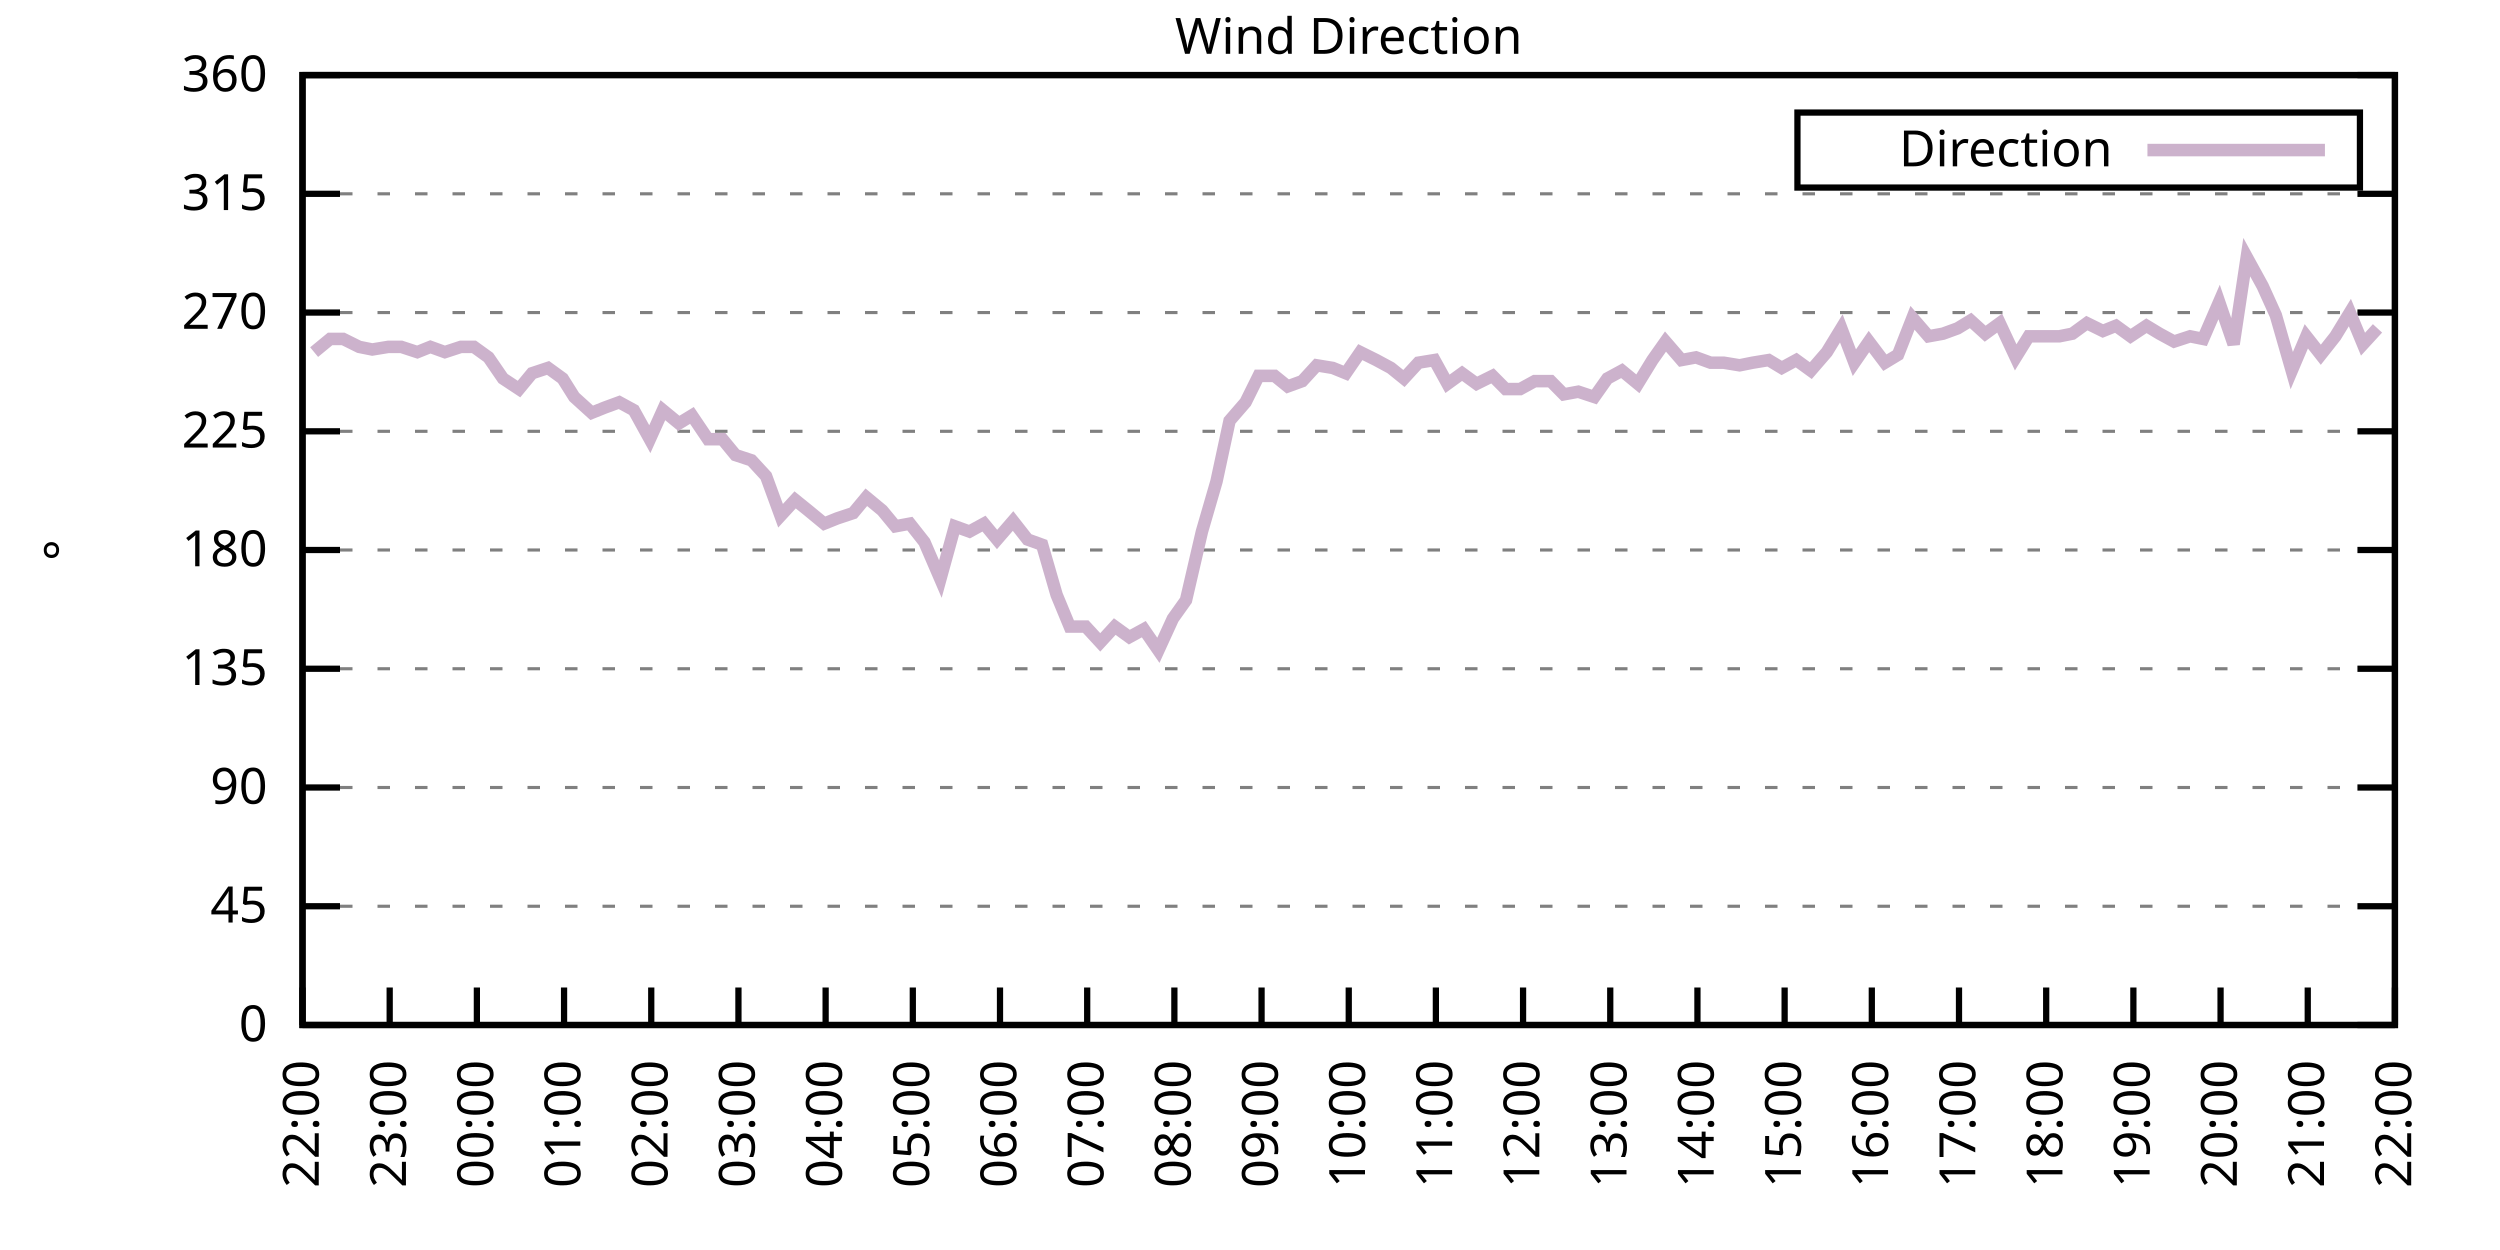
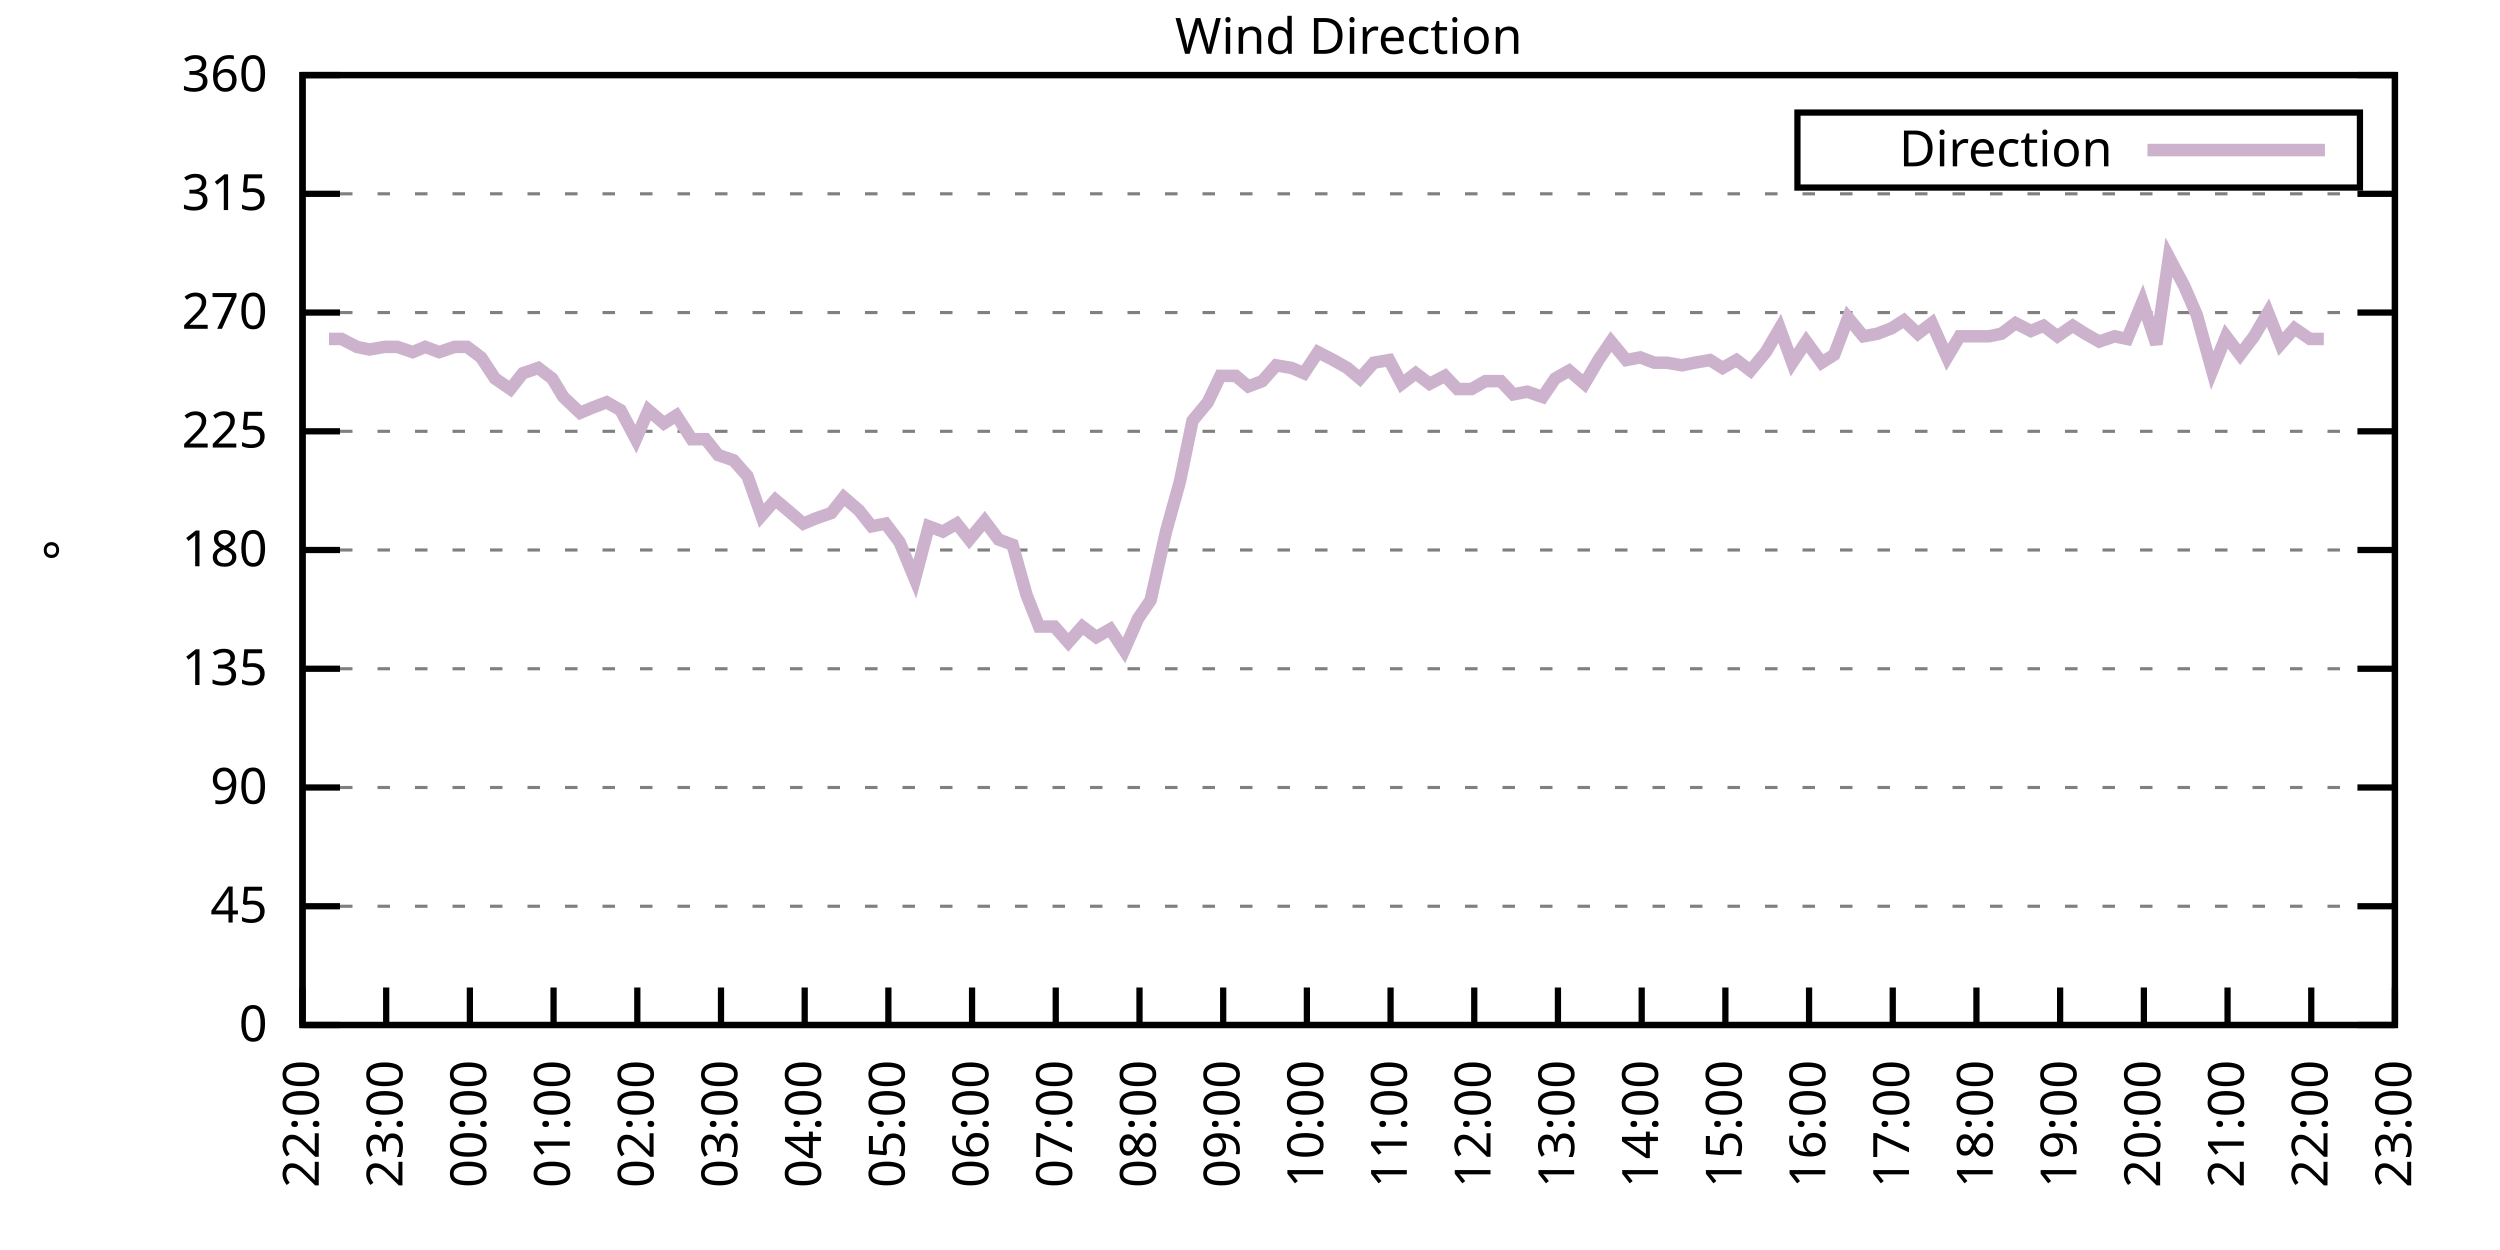
<svg xmlns="http://www.w3.org/2000/svg" xmlns:xlink="http://www.w3.org/1999/xlink" width="400" height="200" viewBox="0 0 400 200">
  <g id="gnuplot_canvas">
    <rect x="0" y="0" width="400" height="200" fill="none" />
    <defs>
      <circle id="gpDot" r="0.5" stroke-width="0.5" stroke="currentColor" />
      <path id="gpPt0" stroke-width="0.333" stroke="currentColor" d="M-1,0 h2 M0,-1 v2" />
      <path id="gpPt1" stroke-width="0.333" stroke="currentColor" d="M-1,-1 L1,1 M1,-1 L-1,1" />
      <path id="gpPt2" stroke-width="0.333" stroke="currentColor" d="M-1,0 L1,0 M0,-1 L0,1 M-1,-1 L1,1 M-1,1 L1,-1" />
      <rect id="gpPt3" stroke-width="0.333" stroke="currentColor" x="-1" y="-1" width="2" height="2" />
      <rect id="gpPt4" stroke-width="0.333" stroke="currentColor" fill="currentColor" x="-1" y="-1" width="2" height="2" />
      <circle id="gpPt5" stroke-width="0.333" stroke="currentColor" cx="0" cy="0" r="1" />
      <use xlink:href="#gpPt5" id="gpPt6" fill="currentColor" stroke="none" />
      <path id="gpPt7" stroke-width="0.333" stroke="currentColor" d="M0,-1.33 L-1.33,0.67 L1.33,0.67 z" />
      <use xlink:href="#gpPt7" id="gpPt8" fill="currentColor" stroke="none" />
      <use xlink:href="#gpPt7" id="gpPt9" stroke="currentColor" transform="rotate(180)" />
      <use xlink:href="#gpPt9" id="gpPt10" fill="currentColor" stroke="none" />
      <use xlink:href="#gpPt3" id="gpPt11" stroke="currentColor" transform="rotate(45)" />
      <use xlink:href="#gpPt11" id="gpPt12" fill="currentColor" stroke="none" />
      <path id="gpPt13" stroke-width="0.333" stroke="currentColor" d="M0,1.330 L1.265,0.411 L0.782,-1.067 L-0.782,-1.076 L-1.265,0.411 z" />
      <use xlink:href="#gpPt13" id="gpPt14" fill="currentColor" stroke="none" />
      <filter id="textbox" filterUnits="objectBoundingBox" x="0" y="0" height="1" width="1">
        <feFlood flood-color="white" flood-opacity="1" result="bgnd" />
        <feComposite in="SourceGraphic" in2="bgnd" operator="atop" />
      </filter>
      <filter id="greybox" filterUnits="objectBoundingBox" x="0" y="0" height="1" width="1">
        <feFlood flood-color="lightgrey" flood-opacity="1" result="grey" />
        <feComposite in="SourceGraphic" in2="grey" operator="atop" />
      </filter>
    </defs>
    <g fill="none" color="white" stroke="currentColor" stroke-width="1.00" stroke-linecap="butt" stroke-linejoin="miter">
</g>
    <g fill="none" color="black" stroke="currentColor" stroke-width="1.00" stroke-linecap="butt" stroke-linejoin="miter">
      <g stroke="none" shape-rendering="crispEdges">
        <polygon fill="rgb(255, 255, 255)" points="48.40,164.00 383.18,164.00 383.18,12.02 48.40,12.02 " />
      </g>
    </g>
    <g fill="none" color="black" stroke="currentColor" stroke-width="1.00" stroke-linecap="butt" stroke-linejoin="miter">
</g>
    <g fill="none" color="black" stroke="black" stroke-width="0.50" stroke-linecap="butt" stroke-linejoin="miter">
</g>
    <g fill="none" color="gray" stroke="currentColor" stroke-width="0.50" stroke-linecap="butt" stroke-linejoin="miter">
      <path stroke="gray" stroke-dasharray="2,4" class="gridline" d="M48.40,164.00 L383.19,164.00  " />
    </g>
    <g fill="none" color="gray" stroke="gray" stroke-width="1.00" stroke-linecap="butt" stroke-linejoin="miter">
</g>
    <g fill="none" color="black" stroke="currentColor" stroke-width="1.00" stroke-linecap="butt" stroke-linejoin="miter">
      <path stroke="black" d="M48.40,164.00 L54.40,164.00 M383.19,164.00 L377.19,164.00  " />
      <g transform="translate(42.80,166.60)" stroke="none" fill="black" font-family="Sans" font-size="8.00" text-anchor="end">
        <text>
          <tspan font-family="Sans"> 0</tspan>
        </text>
      </g>
    </g>
    <g fill="none" color="black" stroke="currentColor" stroke-width="1.00" stroke-linecap="butt" stroke-linejoin="miter">
</g>
    <g fill="none" color="black" stroke="black" stroke-width="0.50" stroke-linecap="butt" stroke-linejoin="miter">
</g>
    <g fill="none" color="gray" stroke="currentColor" stroke-width="0.50" stroke-linecap="butt" stroke-linejoin="miter">
      <path stroke="gray" stroke-dasharray="2,4" class="gridline" d="M48.40,145.00 L383.19,145.00  " />
    </g>
    <g fill="none" color="gray" stroke="gray" stroke-width="1.00" stroke-linecap="butt" stroke-linejoin="miter">
</g>
    <g fill="none" color="black" stroke="currentColor" stroke-width="1.00" stroke-linecap="butt" stroke-linejoin="miter">
      <path stroke="black" d="M48.40,145.00 L54.40,145.00 M383.19,145.00 L377.19,145.00  " />
      <g transform="translate(42.80,147.60)" stroke="none" fill="black" font-family="Sans" font-size="8.00" text-anchor="end">
        <text>
          <tspan font-family="Sans"> 45</tspan>
        </text>
      </g>
    </g>
    <g fill="none" color="black" stroke="currentColor" stroke-width="1.00" stroke-linecap="butt" stroke-linejoin="miter">
</g>
    <g fill="none" color="black" stroke="black" stroke-width="0.50" stroke-linecap="butt" stroke-linejoin="miter">
</g>
    <g fill="none" color="gray" stroke="currentColor" stroke-width="0.50" stroke-linecap="butt" stroke-linejoin="miter">
      <path stroke="gray" stroke-dasharray="2,4" class="gridline" d="M48.40,126.00 L383.19,126.00  " />
    </g>
    <g fill="none" color="gray" stroke="gray" stroke-width="1.00" stroke-linecap="butt" stroke-linejoin="miter">
</g>
    <g fill="none" color="black" stroke="currentColor" stroke-width="1.00" stroke-linecap="butt" stroke-linejoin="miter">
      <path stroke="black" d="M48.40,126.00 L54.40,126.00 M383.19,126.00 L377.19,126.00  " />
      <g transform="translate(42.80,128.60)" stroke="none" fill="black" font-family="Sans" font-size="8.00" text-anchor="end">
        <text>
          <tspan font-family="Sans"> 90</tspan>
        </text>
      </g>
    </g>
    <g fill="none" color="black" stroke="currentColor" stroke-width="1.00" stroke-linecap="butt" stroke-linejoin="miter">
</g>
    <g fill="none" color="black" stroke="black" stroke-width="0.50" stroke-linecap="butt" stroke-linejoin="miter">
</g>
    <g fill="none" color="gray" stroke="currentColor" stroke-width="0.50" stroke-linecap="butt" stroke-linejoin="miter">
      <path stroke="gray" stroke-dasharray="2,4" class="gridline" d="M48.40,107.00 L383.19,107.00  " />
    </g>
    <g fill="none" color="gray" stroke="gray" stroke-width="1.00" stroke-linecap="butt" stroke-linejoin="miter">
</g>
    <g fill="none" color="black" stroke="currentColor" stroke-width="1.00" stroke-linecap="butt" stroke-linejoin="miter">
      <path stroke="black" d="M48.40,107.00 L54.40,107.00 M383.19,107.00 L377.19,107.00  " />
      <g transform="translate(42.80,109.60)" stroke="none" fill="black" font-family="Sans" font-size="8.00" text-anchor="end">
        <text>
          <tspan font-family="Sans"> 135</tspan>
        </text>
      </g>
    </g>
    <g fill="none" color="black" stroke="currentColor" stroke-width="1.00" stroke-linecap="butt" stroke-linejoin="miter">
</g>
    <g fill="none" color="black" stroke="black" stroke-width="0.50" stroke-linecap="butt" stroke-linejoin="miter">
</g>
    <g fill="none" color="gray" stroke="currentColor" stroke-width="0.50" stroke-linecap="butt" stroke-linejoin="miter">
      <path stroke="gray" stroke-dasharray="2,4" class="gridline" d="M48.40,88.00 L383.19,88.00  " />
    </g>
    <g fill="none" color="gray" stroke="gray" stroke-width="1.00" stroke-linecap="butt" stroke-linejoin="miter">
</g>
    <g fill="none" color="black" stroke="currentColor" stroke-width="1.00" stroke-linecap="butt" stroke-linejoin="miter">
      <path stroke="black" d="M48.40,88.00 L54.40,88.00 M383.19,88.00 L377.19,88.00  " />
      <g transform="translate(42.80,90.60)" stroke="none" fill="black" font-family="Sans" font-size="8.00" text-anchor="end">
        <text>
          <tspan font-family="Sans"> 180</tspan>
        </text>
      </g>
    </g>
    <g fill="none" color="black" stroke="currentColor" stroke-width="1.00" stroke-linecap="butt" stroke-linejoin="miter">
</g>
    <g fill="none" color="black" stroke="black" stroke-width="0.50" stroke-linecap="butt" stroke-linejoin="miter">
</g>
    <g fill="none" color="gray" stroke="currentColor" stroke-width="0.50" stroke-linecap="butt" stroke-linejoin="miter">
      <path stroke="gray" stroke-dasharray="2,4" class="gridline" d="M48.40,69.01 L383.19,69.01  " />
    </g>
    <g fill="none" color="gray" stroke="gray" stroke-width="1.00" stroke-linecap="butt" stroke-linejoin="miter">
</g>
    <g fill="none" color="black" stroke="currentColor" stroke-width="1.00" stroke-linecap="butt" stroke-linejoin="miter">
      <path stroke="black" d="M48.40,69.01 L54.40,69.01 M383.19,69.01 L377.19,69.01  " />
      <g transform="translate(42.80,71.61)" stroke="none" fill="black" font-family="Sans" font-size="8.00" text-anchor="end">
        <text>
          <tspan font-family="Sans"> 225</tspan>
        </text>
      </g>
    </g>
    <g fill="none" color="black" stroke="currentColor" stroke-width="1.00" stroke-linecap="butt" stroke-linejoin="miter">
</g>
    <g fill="none" color="black" stroke="black" stroke-width="0.50" stroke-linecap="butt" stroke-linejoin="miter">
</g>
    <g fill="none" color="gray" stroke="currentColor" stroke-width="0.50" stroke-linecap="butt" stroke-linejoin="miter">
      <path stroke="gray" stroke-dasharray="2,4" class="gridline" d="M48.40,50.01 L383.19,50.01  " />
    </g>
    <g fill="none" color="gray" stroke="gray" stroke-width="1.00" stroke-linecap="butt" stroke-linejoin="miter">
</g>
    <g fill="none" color="black" stroke="currentColor" stroke-width="1.00" stroke-linecap="butt" stroke-linejoin="miter">
      <path stroke="black" d="M48.40,50.01 L54.40,50.01 M383.19,50.01 L377.19,50.01  " />
      <g transform="translate(42.80,52.61)" stroke="none" fill="black" font-family="Sans" font-size="8.00" text-anchor="end">
        <text>
          <tspan font-family="Sans"> 270</tspan>
        </text>
      </g>
    </g>
    <g fill="none" color="black" stroke="currentColor" stroke-width="1.00" stroke-linecap="butt" stroke-linejoin="miter">
</g>
    <g fill="none" color="black" stroke="black" stroke-width="0.50" stroke-linecap="butt" stroke-linejoin="miter">
</g>
    <g fill="none" color="gray" stroke="currentColor" stroke-width="0.50" stroke-linecap="butt" stroke-linejoin="miter">
      <path stroke="gray" stroke-dasharray="2,4" class="gridline" d="M48.40,31.01 L383.19,31.01  " />
    </g>
    <g fill="none" color="gray" stroke="gray" stroke-width="1.00" stroke-linecap="butt" stroke-linejoin="miter">
</g>
    <g fill="none" color="black" stroke="currentColor" stroke-width="1.00" stroke-linecap="butt" stroke-linejoin="miter">
      <path stroke="black" d="M48.40,31.01 L54.40,31.01 M383.19,31.01 L377.19,31.01  " />
      <g transform="translate(42.80,33.61)" stroke="none" fill="black" font-family="Sans" font-size="8.00" text-anchor="end">
        <text>
          <tspan font-family="Sans"> 315</tspan>
        </text>
      </g>
    </g>
    <g fill="none" color="black" stroke="currentColor" stroke-width="1.00" stroke-linecap="butt" stroke-linejoin="miter">
</g>
    <g fill="none" color="black" stroke="black" stroke-width="0.50" stroke-linecap="butt" stroke-linejoin="miter">
</g>
    <g fill="none" color="gray" stroke="currentColor" stroke-width="0.50" stroke-linecap="butt" stroke-linejoin="miter">
      <path stroke="gray" stroke-dasharray="2,4" class="gridline" d="M48.40,12.01 L383.19,12.01  " />
    </g>
    <g fill="none" color="gray" stroke="gray" stroke-width="1.00" stroke-linecap="butt" stroke-linejoin="miter">
</g>
    <g fill="none" color="black" stroke="currentColor" stroke-width="1.00" stroke-linecap="butt" stroke-linejoin="miter">
      <path stroke="black" d="M48.40,12.01 L54.40,12.01 M383.19,12.01 L377.19,12.01  " />
      <g transform="translate(42.80,14.61)" stroke="none" fill="black" font-family="Sans" font-size="8.00" text-anchor="end">
        <text>
          <tspan font-family="Sans"> 360</tspan>
        </text>
      </g>
    </g>
    <g fill="none" color="black" stroke="currentColor" stroke-width="1.00" stroke-linecap="butt" stroke-linejoin="miter">
      <path stroke="black" d="M48.40,164.00 L48.40,158.00  " />
      <g transform="translate(51.00,169.60) rotate(270.00)" stroke="none" fill="black" font-family="Sans" font-size="8.00" text-anchor="end">
        <text>
          <tspan font-family="Sans">22:00</tspan>
        </text>
      </g>
    </g>
    <g fill="none" color="black" stroke="currentColor" stroke-width="1.00" stroke-linecap="butt" stroke-linejoin="miter">
-       <path stroke="black" d="M62.35,164.00 L62.35,158.00  " />
-       <g transform="translate(64.95,169.60) rotate(270.00)" stroke="none" fill="black" font-family="Sans" font-size="8.00" text-anchor="end">
+       <path stroke="black" d="M61.79,164.00 L61.79,158.00  " />
+       <g transform="translate(64.39,169.60) rotate(270.00)" stroke="none" fill="black" font-family="Sans" font-size="8.00" text-anchor="end">
        <text>
          <tspan font-family="Sans">23:00</tspan>
        </text>
      </g>
    </g>
    <g fill="none" color="black" stroke="currentColor" stroke-width="1.00" stroke-linecap="butt" stroke-linejoin="miter">
-       <path stroke="black" d="M76.30,164.00 L76.30,158.00  " />
-       <g transform="translate(78.90,169.60) rotate(270.00)" stroke="none" fill="black" font-family="Sans" font-size="8.00" text-anchor="end">
+       <path stroke="black" d="M75.18,164.00 L75.18,158.00  " />
+       <g transform="translate(77.78,169.60) rotate(270.00)" stroke="none" fill="black" font-family="Sans" font-size="8.00" text-anchor="end">
        <text>
          <tspan font-family="Sans">00:00</tspan>
        </text>
      </g>
    </g>
    <g fill="none" color="black" stroke="currentColor" stroke-width="1.00" stroke-linecap="butt" stroke-linejoin="miter">
-       <path stroke="black" d="M90.25,164.00 L90.25,158.00  " />
-       <g transform="translate(92.85,169.60) rotate(270.00)" stroke="none" fill="black" font-family="Sans" font-size="8.00" text-anchor="end">
+       <path stroke="black" d="M88.57,164.00 L88.57,158.00  " />
+       <g transform="translate(91.17,169.60) rotate(270.00)" stroke="none" fill="black" font-family="Sans" font-size="8.00" text-anchor="end">
        <text>
          <tspan font-family="Sans">01:00</tspan>
        </text>
      </g>
    </g>
    <g fill="none" color="black" stroke="currentColor" stroke-width="1.00" stroke-linecap="butt" stroke-linejoin="miter">
-       <path stroke="black" d="M104.20,164.00 L104.20,158.00  " />
-       <g transform="translate(106.80,169.60) rotate(270.00)" stroke="none" fill="black" font-family="Sans" font-size="8.00" text-anchor="end">
+       <path stroke="black" d="M101.97,164.00 L101.97,158.00  " />
+       <g transform="translate(104.57,169.60) rotate(270.00)" stroke="none" fill="black" font-family="Sans" font-size="8.00" text-anchor="end">
        <text>
          <tspan font-family="Sans">02:00</tspan>
        </text>
      </g>
    </g>
    <g fill="none" color="black" stroke="currentColor" stroke-width="1.00" stroke-linecap="butt" stroke-linejoin="miter">
-       <path stroke="black" d="M118.15,164.00 L118.15,158.00  " />
-       <g transform="translate(120.75,169.60) rotate(270.00)" stroke="none" fill="black" font-family="Sans" font-size="8.00" text-anchor="end">
+       <path stroke="black" d="M115.36,164.00 L115.36,158.00  " />
+       <g transform="translate(117.96,169.60) rotate(270.00)" stroke="none" fill="black" font-family="Sans" font-size="8.00" text-anchor="end">
        <text>
          <tspan font-family="Sans">03:00</tspan>
        </text>
      </g>
    </g>
    <g fill="none" color="black" stroke="currentColor" stroke-width="1.00" stroke-linecap="butt" stroke-linejoin="miter">
-       <path stroke="black" d="M132.10,164.00 L132.10,158.00  " />
-       <g transform="translate(134.70,169.60) rotate(270.00)" stroke="none" fill="black" font-family="Sans" font-size="8.00" text-anchor="end">
+       <path stroke="black" d="M128.75,164.00 L128.75,158.00  " />
+       <g transform="translate(131.35,169.60) rotate(270.00)" stroke="none" fill="black" font-family="Sans" font-size="8.00" text-anchor="end">
        <text>
          <tspan font-family="Sans">04:00</tspan>
        </text>
      </g>
    </g>
    <g fill="none" color="black" stroke="currentColor" stroke-width="1.00" stroke-linecap="butt" stroke-linejoin="miter">
-       <path stroke="black" d="M146.05,164.00 L146.05,158.00  " />
-       <g transform="translate(148.65,169.60) rotate(270.00)" stroke="none" fill="black" font-family="Sans" font-size="8.00" text-anchor="end">
+       <path stroke="black" d="M142.14,164.00 L142.14,158.00  " />
+       <g transform="translate(144.74,169.60) rotate(270.00)" stroke="none" fill="black" font-family="Sans" font-size="8.00" text-anchor="end">
        <text>
          <tspan font-family="Sans">05:00</tspan>
        </text>
      </g>
    </g>
    <g fill="none" color="black" stroke="currentColor" stroke-width="1.00" stroke-linecap="butt" stroke-linejoin="miter">
-       <path stroke="black" d="M160.00,164.00 L160.00,158.00  " />
-       <g transform="translate(162.60,169.60) rotate(270.00)" stroke="none" fill="black" font-family="Sans" font-size="8.00" text-anchor="end">
+       <path stroke="black" d="M155.53,164.00 L155.53,158.00  " />
+       <g transform="translate(158.13,169.60) rotate(270.00)" stroke="none" fill="black" font-family="Sans" font-size="8.00" text-anchor="end">
        <text>
          <tspan font-family="Sans">06:00</tspan>
        </text>
      </g>
    </g>
    <g fill="none" color="black" stroke="currentColor" stroke-width="1.00" stroke-linecap="butt" stroke-linejoin="miter">
-       <path stroke="black" d="M173.95,164.00 L173.95,158.00  " />
-       <g transform="translate(176.55,169.60) rotate(270.00)" stroke="none" fill="black" font-family="Sans" font-size="8.00" text-anchor="end">
+       <path stroke="black" d="M168.92,164.00 L168.92,158.00  " />
+       <g transform="translate(171.52,169.60) rotate(270.00)" stroke="none" fill="black" font-family="Sans" font-size="8.00" text-anchor="end">
        <text>
          <tspan font-family="Sans">07:00</tspan>
        </text>
      </g>
    </g>
    <g fill="none" color="black" stroke="currentColor" stroke-width="1.00" stroke-linecap="butt" stroke-linejoin="miter">
-       <path stroke="black" d="M187.90,164.00 L187.90,158.00  " />
-       <g transform="translate(190.50,169.60) rotate(270.00)" stroke="none" fill="black" font-family="Sans" font-size="8.00" text-anchor="end">
+       <path stroke="black" d="M182.32,164.00 L182.32,158.00  " />
+       <g transform="translate(184.92,169.60) rotate(270.00)" stroke="none" fill="black" font-family="Sans" font-size="8.00" text-anchor="end">
        <text>
          <tspan font-family="Sans">08:00</tspan>
        </text>
      </g>
    </g>
    <g fill="none" color="black" stroke="currentColor" stroke-width="1.00" stroke-linecap="butt" stroke-linejoin="miter">
-       <path stroke="black" d="M201.85,164.00 L201.85,158.00  " />
-       <g transform="translate(204.45,169.60) rotate(270.00)" stroke="none" fill="black" font-family="Sans" font-size="8.00" text-anchor="end">
+       <path stroke="black" d="M195.71,164.00 L195.71,158.00  " />
+       <g transform="translate(198.31,169.60) rotate(270.00)" stroke="none" fill="black" font-family="Sans" font-size="8.00" text-anchor="end">
        <text>
          <tspan font-family="Sans">09:00</tspan>
        </text>
      </g>
    </g>
    <g fill="none" color="black" stroke="currentColor" stroke-width="1.00" stroke-linecap="butt" stroke-linejoin="miter">
-       <path stroke="black" d="M215.80,164.00 L215.80,158.00  " />
-       <g transform="translate(218.40,169.60) rotate(270.00)" stroke="none" fill="black" font-family="Sans" font-size="8.00" text-anchor="end">
+       <path stroke="black" d="M209.10,164.00 L209.10,158.00  " />
+       <g transform="translate(211.70,169.60) rotate(270.00)" stroke="none" fill="black" font-family="Sans" font-size="8.00" text-anchor="end">
        <text>
          <tspan font-family="Sans">10:00</tspan>
        </text>
      </g>
    </g>
    <g fill="none" color="black" stroke="currentColor" stroke-width="1.00" stroke-linecap="butt" stroke-linejoin="miter">
-       <path stroke="black" d="M229.74,164.00 L229.74,158.00  " />
-       <g transform="translate(232.34,169.60) rotate(270.00)" stroke="none" fill="black" font-family="Sans" font-size="8.00" text-anchor="end">
+       <path stroke="black" d="M222.49,164.00 L222.49,158.00  " />
+       <g transform="translate(225.09,169.60) rotate(270.00)" stroke="none" fill="black" font-family="Sans" font-size="8.00" text-anchor="end">
        <text>
          <tspan font-family="Sans">11:00</tspan>
        </text>
      </g>
    </g>
    <g fill="none" color="black" stroke="currentColor" stroke-width="1.00" stroke-linecap="butt" stroke-linejoin="miter">
-       <path stroke="black" d="M243.69,164.00 L243.69,158.00  " />
-       <g transform="translate(246.29,169.60) rotate(270.00)" stroke="none" fill="black" font-family="Sans" font-size="8.00" text-anchor="end">
+       <path stroke="black" d="M235.88,164.00 L235.88,158.00  " />
+       <g transform="translate(238.48,169.60) rotate(270.00)" stroke="none" fill="black" font-family="Sans" font-size="8.00" text-anchor="end">
        <text>
          <tspan font-family="Sans">12:00</tspan>
        </text>
      </g>
    </g>
    <g fill="none" color="black" stroke="currentColor" stroke-width="1.00" stroke-linecap="butt" stroke-linejoin="miter">
-       <path stroke="black" d="M257.64,164.00 L257.64,158.00  " />
-       <g transform="translate(260.24,169.60) rotate(270.00)" stroke="none" fill="black" font-family="Sans" font-size="8.00" text-anchor="end">
+       <path stroke="black" d="M249.27,164.00 L249.27,158.00  " />
+       <g transform="translate(251.87,169.60) rotate(270.00)" stroke="none" fill="black" font-family="Sans" font-size="8.00" text-anchor="end">
        <text>
          <tspan font-family="Sans">13:00</tspan>
        </text>
      </g>
    </g>
    <g fill="none" color="black" stroke="currentColor" stroke-width="1.00" stroke-linecap="butt" stroke-linejoin="miter">
-       <path stroke="black" d="M271.59,164.00 L271.59,158.00  " />
-       <g transform="translate(274.19,169.60) rotate(270.00)" stroke="none" fill="black" font-family="Sans" font-size="8.00" text-anchor="end">
+       <path stroke="black" d="M262.67,164.00 L262.67,158.00  " />
+       <g transform="translate(265.27,169.60) rotate(270.00)" stroke="none" fill="black" font-family="Sans" font-size="8.00" text-anchor="end">
        <text>
          <tspan font-family="Sans">14:00</tspan>
        </text>
      </g>
    </g>
    <g fill="none" color="black" stroke="currentColor" stroke-width="1.00" stroke-linecap="butt" stroke-linejoin="miter">
-       <path stroke="black" d="M285.54,164.00 L285.54,158.00  " />
-       <g transform="translate(288.14,169.60) rotate(270.00)" stroke="none" fill="black" font-family="Sans" font-size="8.00" text-anchor="end">
+       <path stroke="black" d="M276.06,164.00 L276.06,158.00  " />
+       <g transform="translate(278.66,169.60) rotate(270.00)" stroke="none" fill="black" font-family="Sans" font-size="8.00" text-anchor="end">
        <text>
          <tspan font-family="Sans">15:00</tspan>
        </text>
      </g>
    </g>
    <g fill="none" color="black" stroke="currentColor" stroke-width="1.00" stroke-linecap="butt" stroke-linejoin="miter">
-       <path stroke="black" d="M299.49,164.00 L299.49,158.00  " />
-       <g transform="translate(302.09,169.60) rotate(270.00)" stroke="none" fill="black" font-family="Sans" font-size="8.00" text-anchor="end">
+       <path stroke="black" d="M289.45,164.00 L289.45,158.00  " />
+       <g transform="translate(292.05,169.60) rotate(270.00)" stroke="none" fill="black" font-family="Sans" font-size="8.00" text-anchor="end">
        <text>
          <tspan font-family="Sans">16:00</tspan>
        </text>
      </g>
    </g>
    <g fill="none" color="black" stroke="currentColor" stroke-width="1.00" stroke-linecap="butt" stroke-linejoin="miter">
-       <path stroke="black" d="M313.44,164.00 L313.44,158.00  " />
-       <g transform="translate(316.04,169.60) rotate(270.00)" stroke="none" fill="black" font-family="Sans" font-size="8.00" text-anchor="end">
+       <path stroke="black" d="M302.84,164.00 L302.84,158.00  " />
+       <g transform="translate(305.44,169.60) rotate(270.00)" stroke="none" fill="black" font-family="Sans" font-size="8.00" text-anchor="end">
        <text>
          <tspan font-family="Sans">17:00</tspan>
        </text>
      </g>
    </g>
    <g fill="none" color="black" stroke="currentColor" stroke-width="1.00" stroke-linecap="butt" stroke-linejoin="miter">
-       <path stroke="black" d="M327.39,164.00 L327.39,158.00  " />
-       <g transform="translate(329.99,169.60) rotate(270.00)" stroke="none" fill="black" font-family="Sans" font-size="8.00" text-anchor="end">
+       <path stroke="black" d="M316.23,164.00 L316.23,158.00  " />
+       <g transform="translate(318.83,169.60) rotate(270.00)" stroke="none" fill="black" font-family="Sans" font-size="8.00" text-anchor="end">
        <text>
          <tspan font-family="Sans">18:00</tspan>
        </text>
      </g>
    </g>
    <g fill="none" color="black" stroke="currentColor" stroke-width="1.00" stroke-linecap="butt" stroke-linejoin="miter">
-       <path stroke="black" d="M341.34,164.00 L341.34,158.00  " />
-       <g transform="translate(343.94,169.60) rotate(270.00)" stroke="none" fill="black" font-family="Sans" font-size="8.00" text-anchor="end">
+       <path stroke="black" d="M329.62,164.00 L329.62,158.00  " />
+       <g transform="translate(332.22,169.60) rotate(270.00)" stroke="none" fill="black" font-family="Sans" font-size="8.00" text-anchor="end">
        <text>
          <tspan font-family="Sans">19:00</tspan>
        </text>
      </g>
    </g>
    <g fill="none" color="black" stroke="currentColor" stroke-width="1.00" stroke-linecap="butt" stroke-linejoin="miter">
-       <path stroke="black" d="M355.29,164.00 L355.29,158.00  " />
-       <g transform="translate(357.89,169.60) rotate(270.00)" stroke="none" fill="black" font-family="Sans" font-size="8.00" text-anchor="end">
+       <path stroke="black" d="M343.02,164.00 L343.02,158.00  " />
+       <g transform="translate(345.62,169.60) rotate(270.00)" stroke="none" fill="black" font-family="Sans" font-size="8.00" text-anchor="end">
        <text>
          <tspan font-family="Sans">20:00</tspan>
        </text>
      </g>
    </g>
    <g fill="none" color="black" stroke="currentColor" stroke-width="1.00" stroke-linecap="butt" stroke-linejoin="miter">
-       <path stroke="black" d="M369.24,164.00 L369.24,158.00  " />
-       <g transform="translate(371.84,169.60) rotate(270.00)" stroke="none" fill="black" font-family="Sans" font-size="8.00" text-anchor="end">
+       <path stroke="black" d="M356.41,164.00 L356.41,158.00  " />
+       <g transform="translate(359.01,169.60) rotate(270.00)" stroke="none" fill="black" font-family="Sans" font-size="8.00" text-anchor="end">
        <text>
          <tspan font-family="Sans">21:00</tspan>
+         </text>
+       </g>
+     </g>
+     <g fill="none" color="black" stroke="currentColor" stroke-width="1.00" stroke-linecap="butt" stroke-linejoin="miter">
+       <path stroke="black" d="M369.80,164.00 L369.80,158.00  " />
+       <g transform="translate(372.40,169.60) rotate(270.00)" stroke="none" fill="black" font-family="Sans" font-size="8.00" text-anchor="end">
+         <text>
+           <tspan font-family="Sans">22:00</tspan>
        </text>
      </g>
    </g>
    <g fill="none" color="black" stroke="currentColor" stroke-width="1.00" stroke-linecap="butt" stroke-linejoin="miter">
      <path stroke="black" d="M383.19,164.00 L383.19,158.00  " />
      <g transform="translate(385.79,169.60) rotate(270.00)" stroke="none" fill="black" font-family="Sans" font-size="8.00" text-anchor="end">
        <text>
-           <tspan font-family="Sans">22:00</tspan>
+           <tspan font-family="Sans">23:00</tspan>
        </text>
      </g>
    </g>
    <g fill="none" color="black" stroke="currentColor" stroke-width="1.00" stroke-linecap="butt" stroke-linejoin="miter">
</g>
    <g fill="none" color="black" stroke="currentColor" stroke-width="1.00" stroke-linecap="butt" stroke-linejoin="miter">
      <path stroke="black" d="M48.40,12.01 L48.40,164.00 L383.19,164.00 L383.19,12.01 L48.40,12.01 Z  " />
    </g>
    <g fill="none" color="black" stroke="currentColor" stroke-width="1.00" stroke-linecap="butt" stroke-linejoin="miter">
</g>
    <g fill="none" color="black" stroke="currentColor" stroke-width="1.00" stroke-linecap="butt" stroke-linejoin="miter">
      <path stroke="black" d="M287.59,30.01 L287.59,18.01 L377.59,18.01 L377.59,30.01 L287.59,30.01 Z  " />
    </g>
    <g id="Wind_direction_plot_1">
      <g fill="none" color="white" stroke="black" stroke-width="2.00" stroke-linecap="butt" stroke-linejoin="miter">
</g>
      <g fill="none" color="black" stroke="currentColor" stroke-width="2.00" stroke-linecap="butt" stroke-linejoin="miter">
        <g transform="translate(337.99,26.61)" stroke="none" fill="black" font-family="Sans" font-size="8.00" text-anchor="end">
          <text>
            <tspan font-family="Sans">Direction</tspan>
          </text>
        </g>
      </g>
      <g fill="none" color="black" stroke="currentColor" stroke-width="2.00" stroke-linecap="butt" stroke-linejoin="miter">
-         <path stroke="rgb(204, 178, 204)" d="M343.59,24.01 L371.99,24.01 M50.26,56.34 L52.82,54.23 L54.91,54.23 L57.47,55.50 L59.56,55.92 L62.12,55.50   L64.21,55.50 L66.77,56.34 L68.86,55.50 L71.18,56.34 L73.74,55.50 L75.83,55.50 L78.16,57.18 L80.48,60.56   L83.04,62.25 L85.13,59.72 L87.69,58.87 L90.02,60.56 L91.88,63.52 L94.67,66.05 L96.76,65.21 L99.08,64.36   L101.41,65.63 L103.97,70.27 L106.06,65.63 L108.62,67.74 L110.71,66.47 L113.27,70.27 L115.59,70.27 L117.68,72.81   L120.24,73.65 L122.57,76.18 L124.89,82.52 L127.22,79.98 L129.31,81.67 L131.87,83.78 L133.96,82.94 L136.51,82.09   L138.61,79.56 L141.16,81.67 L143.26,84.21 L145.58,83.78 L147.91,86.74 L150.46,92.65 L152.79,84.21 L155.11,85.05   L157.44,83.78 L159.53,86.32 L162.09,83.36 L164.41,86.32 L166.74,87.16 L169.06,95.18 L171.16,100.25 L173.71,100.25   L176.04,102.78 L178.36,100.25 L180.69,101.94 L183.01,100.67 L185.34,104.05 L187.66,98.98 L189.76,96.03 L192.31,85.05   L194.64,77.03 L196.73,67.32 L199.29,64.36 L201.38,60.14 L203.94,60.14 L206.03,61.83 L208.36,60.98 L210.68,58.45   L213.24,58.87 L215.33,59.72 L217.65,56.34 L220.21,57.61 L222.54,58.87 L224.63,60.56 L226.95,58.03 L229.51,57.61   L231.60,61.41 L233.93,59.72 L236.25,61.41 L238.81,60.14 L240.90,62.25 L243.23,62.25 L245.55,60.98 L248.11,60.98   L250.20,63.10 L252.53,62.67 L255.09,63.52 L257.18,60.56 L259.50,59.30 L262.06,61.41 L264.39,57.61 L266.48,54.65   L269.04,57.61 L271.36,57.18 L273.69,58.03 L275.78,58.03 L278.34,58.45 L280.43,58.03 L282.99,57.61 L285.08,58.87   L287.40,57.61 L289.73,59.30 L292.29,56.34 L294.61,52.54 L296.70,58.03 L299.03,54.65 L301.58,58.03 L303.68,56.76   L306.00,50.85 L308.56,53.81 L310.88,53.39 L313.21,52.54 L315.30,51.27 L317.63,53.39 L319.95,51.70 L322.51,57.18   L324.60,53.81 L326.93,53.81 L329.48,53.81 L331.58,53.39 L333.90,51.70 L336.46,52.96 L338.55,52.12 L340.88,53.81   L343.43,52.12 L345.53,53.39 L347.85,54.65 L350.41,53.81 L352.50,54.23 L355.06,48.32 L357.38,55.07 L359.48,41.14   L362.03,45.79 L364.13,50.43 L366.68,59.30 L369.01,53.81 L371.33,56.76 L373.66,53.81 L375.98,50.01 L378.08,55.07   L380.40,52.54  " />
+         <path stroke="rgb(204, 178, 204)" d="M343.59,24.01 L371.99,24.01 M52.64,54.23 L54.65,54.23 L57.10,55.50 L59.11,55.92 L61.57,55.50 L63.58,55.50   L66.03,56.34 L68.04,55.50 L70.27,56.34 L72.73,55.50 L74.74,55.50 L76.97,57.18 L79.20,60.56 L81.66,62.25   L83.66,59.72 L86.12,58.87 L88.35,60.56 L90.14,63.52 L92.82,66.05 L94.82,65.21 L97.06,64.36 L99.29,65.63   L101.74,70.27 L103.75,65.63 L106.21,67.74 L108.22,66.47 L110.67,70.27 L112.90,70.27 L114.91,72.81 L117.37,73.65   L119.60,76.18 L121.83,82.52 L124.06,79.98 L126.07,81.67 L128.53,83.78 L130.54,82.94 L132.99,82.09 L135.00,79.56   L137.45,81.67 L139.46,84.21 L141.69,83.78 L143.93,86.74 L146.38,92.65 L148.61,84.21 L150.85,85.05 L153.08,83.78   L155.09,86.32 L157.54,83.36 L159.77,86.32 L162.01,87.16 L164.24,95.18 L166.25,100.25 L168.70,100.25 L170.93,102.78   L173.17,100.25 L175.40,101.94 L177.63,100.67 L179.86,104.05 L182.09,98.98 L184.10,96.03 L186.56,85.05 L188.79,77.03   L190.80,67.32 L193.25,64.36 L195.26,60.14 L197.72,60.14 L199.73,61.83 L201.96,60.98 L204.19,58.45 L206.64,58.87   L208.65,59.72 L210.88,56.34 L213.34,57.61 L215.57,58.87 L217.58,60.56 L219.81,58.03 L222.27,57.61 L224.28,61.41   L226.51,59.72 L228.74,61.41 L231.20,60.14 L233.20,62.25 L235.44,62.25 L237.67,60.98 L240.12,60.98 L242.13,63.10   L244.36,62.67 L246.82,63.52 L248.83,60.56 L251.06,59.30 L253.51,61.41 L255.75,57.61 L257.76,54.65 L260.21,57.61   L262.44,57.18 L264.67,58.03 L266.68,58.03 L269.14,58.45 L271.15,58.03 L273.60,57.61 L275.61,58.87 L277.84,57.61   L280.07,59.30 L282.53,56.34 L284.76,52.54 L286.77,58.03 L289.00,54.65 L291.46,58.03 L293.47,56.76 L295.70,50.85   L298.15,53.81 L300.39,53.39 L302.62,52.54 L304.63,51.27 L306.86,53.39 L309.09,51.70 L311.54,57.18 L313.55,53.81   L315.79,53.81 L318.24,53.81 L320.25,53.39 L322.48,51.70 L324.94,52.96 L326.95,52.12 L329.18,53.81 L331.63,52.12   L333.64,53.39 L335.87,54.65 L338.33,53.81 L340.34,54.23 L342.79,48.32 L345.02,55.07 L347.03,41.14 L349.49,45.79   L351.50,50.43 L353.95,59.30 L356.18,53.81 L358.42,56.76 L360.65,53.81 L362.88,50.01 L364.89,55.07 L367.12,52.54   L369.58,54.23 L371.81,54.23  " />
      </g>
    </g>
    <g fill="none" color="black" stroke="currentColor" stroke-width="2.00" stroke-linecap="butt" stroke-linejoin="miter">
</g>
    <g fill="none" color="black" stroke="black" stroke-width="1.00" stroke-linecap="butt" stroke-linejoin="miter">
</g>
    <g fill="none" color="black" stroke="currentColor" stroke-width="1.00" stroke-linecap="butt" stroke-linejoin="miter">
      <path stroke="black" d="M48.40,12.01 L48.40,164.00 L383.19,164.00 L383.19,12.01 L48.40,12.01 Z  " />
      <g transform="translate(12.80,88.01) rotate(270.00)" stroke="none" fill="black" font-family="Sans" font-size="8.00" text-anchor="middle">
        <text>
          <tspan font-family="Sans">°</tspan>
        </text>
      </g>
    </g>
    <g fill="none" color="black" stroke="currentColor" stroke-width="1.00" stroke-linecap="butt" stroke-linejoin="miter">
</g>
    <g fill="none" color="black" stroke="currentColor" stroke-width="1.00" stroke-linecap="butt" stroke-linejoin="miter">
      <g transform="translate(215.79,8.61)" stroke="none" fill="black" font-family="Sans" font-size="8.00" text-anchor="middle">
        <text>
          <tspan font-family="Sans">Wind Direction</tspan>
        </text>
      </g>
    </g>
    <g fill="none" color="black" stroke="currentColor" stroke-width="1.00" stroke-linecap="butt" stroke-linejoin="miter">
</g>
  </g>
</svg>
